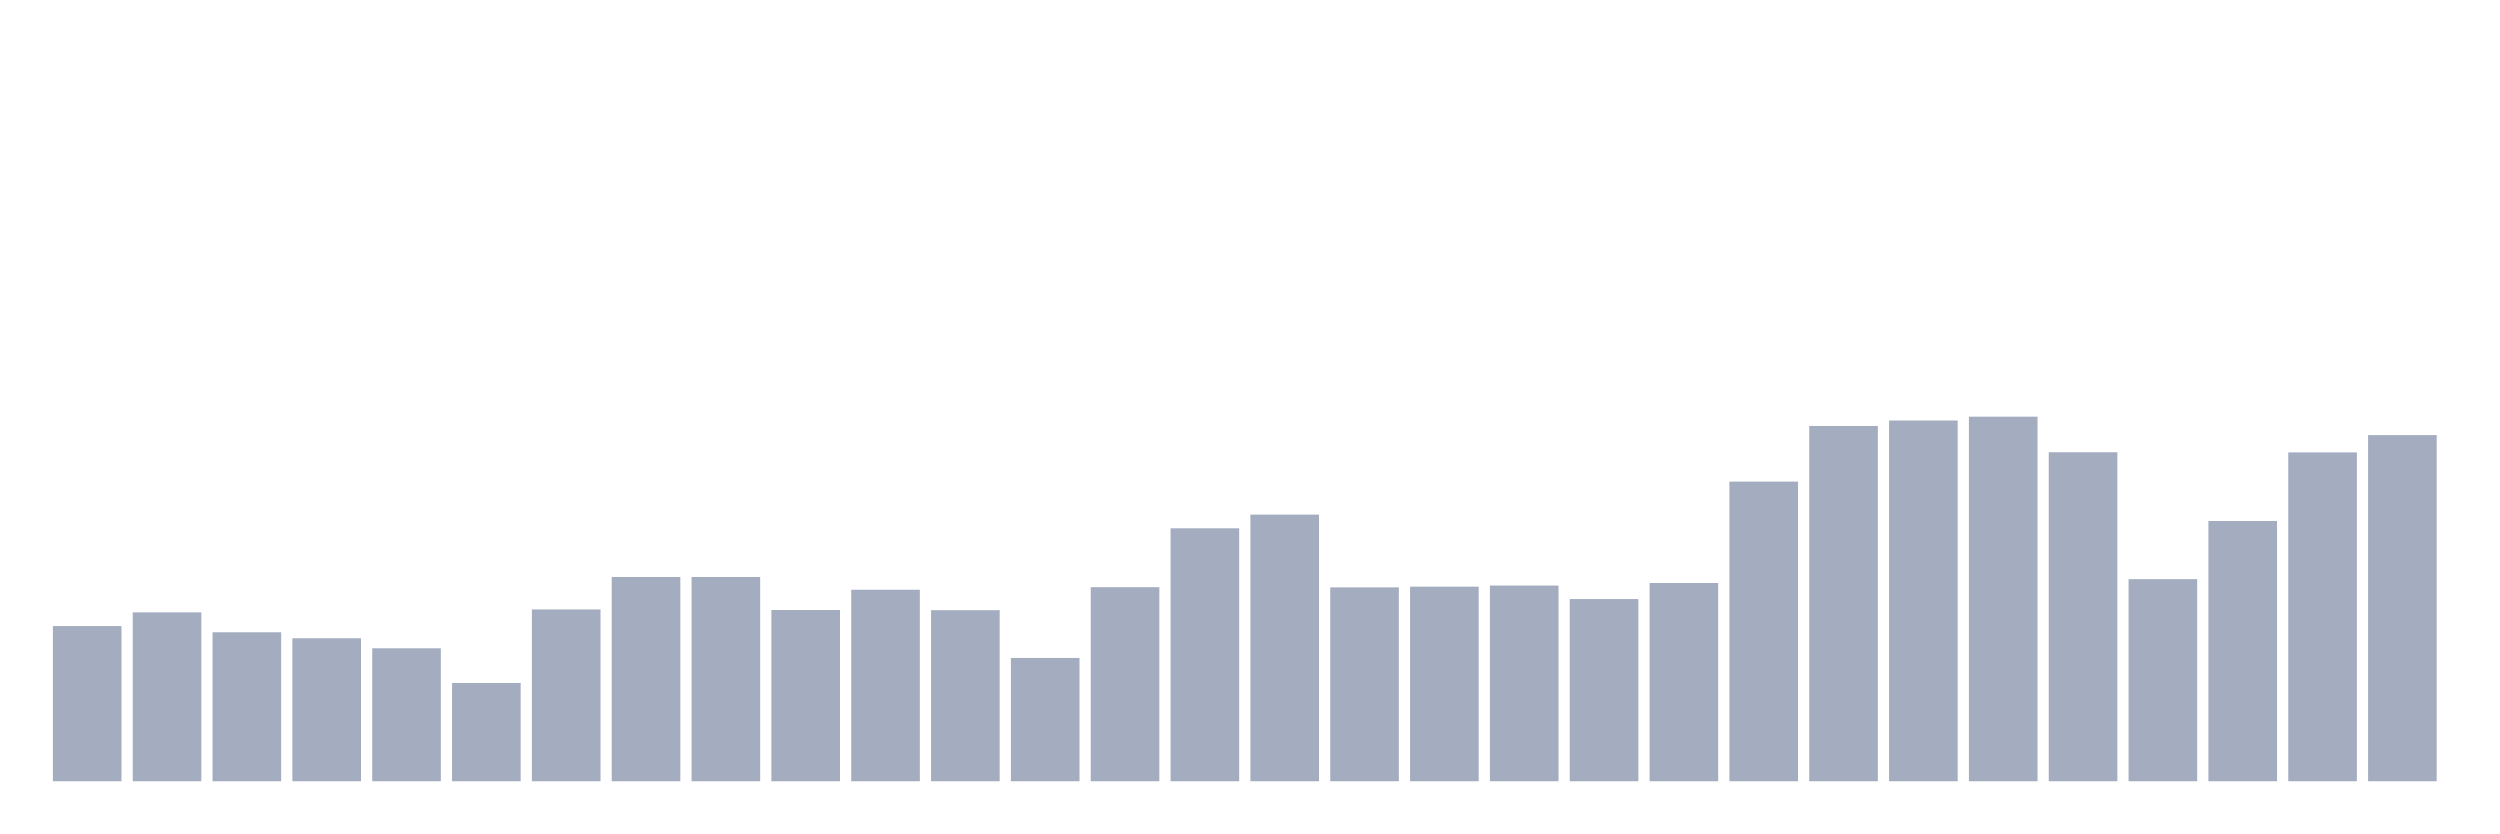
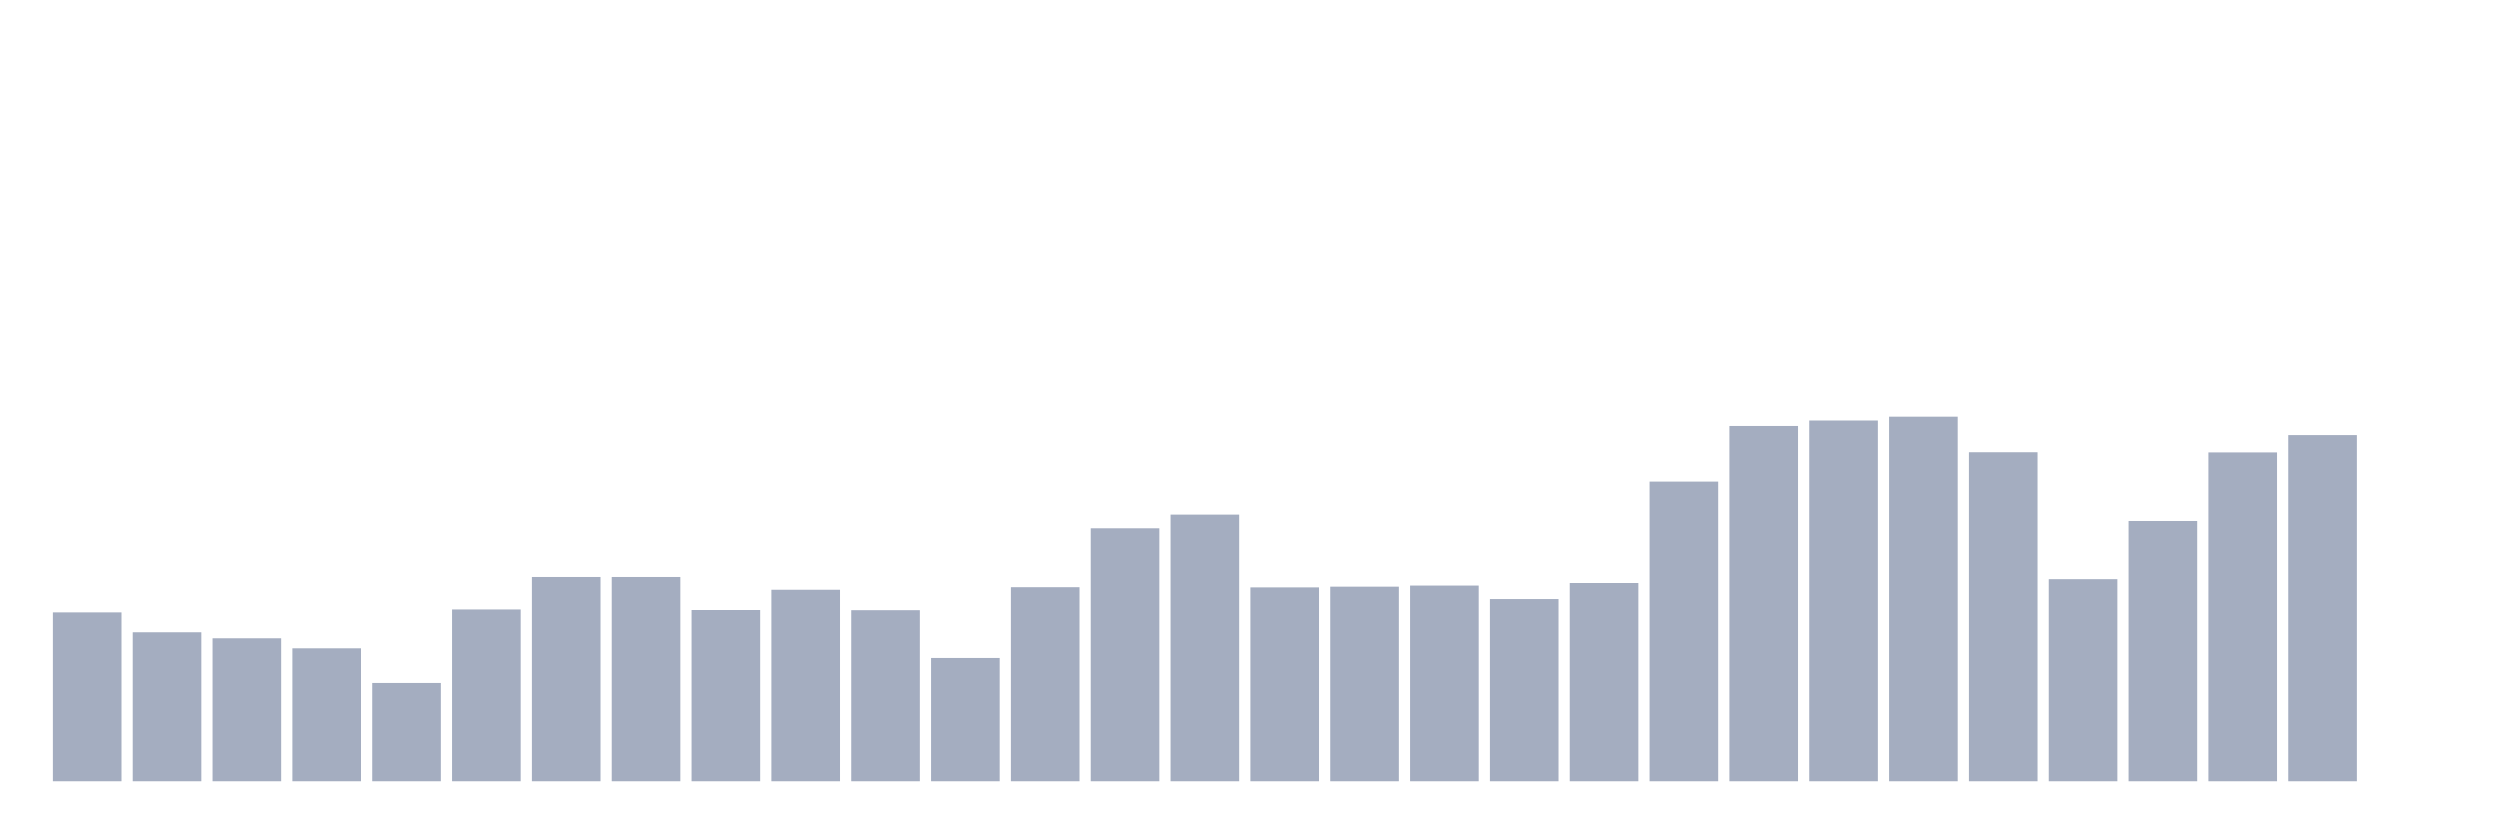
<svg xmlns="http://www.w3.org/2000/svg" viewBox="0 0 480 160">
  <g transform="translate(10,10)">
-     <rect class="bar" x="0.153" width="13.175" y="110.2" height="29.8" fill="rgb(164,173,192)" />
-     <rect class="bar" x="15.482" width="13.175" y="107.574" height="32.426" fill="rgb(164,173,192)" />
-     <rect class="bar" x="30.81" width="13.175" y="111.391" height="28.609" fill="rgb(164,173,192)" />
-     <rect class="bar" x="46.138" width="13.175" y="112.546" height="27.454" fill="rgb(164,173,192)" />
-     <rect class="bar" x="61.466" width="13.175" y="114.472" height="25.528" fill="rgb(164,173,192)" />
-     <rect class="bar" x="76.794" width="13.175" y="121.126" height="18.874" fill="rgb(164,173,192)" />
-     <rect class="bar" x="92.123" width="13.175" y="107.014" height="32.986" fill="rgb(164,173,192)" />
+     <rect class="bar" x="0.153" width="13.175" y="107.574" height="32.426" fill="rgb(164,173,192)" />
+     <rect class="bar" x="15.482" width="13.175" y="111.391" height="28.609" fill="rgb(164,173,192)" />
+     <rect class="bar" x="30.81" width="13.175" y="112.546" height="27.454" fill="rgb(164,173,192)" />
+     <rect class="bar" x="46.138" width="13.175" y="114.472" height="25.528" fill="rgb(164,173,192)" />
+     <rect class="bar" x="61.466" width="13.175" y="121.126" height="18.874" fill="rgb(164,173,192)" />
+     <rect class="bar" x="76.794" width="13.175" y="107.014" height="32.986" fill="rgb(164,173,192)" />
+     <rect class="bar" x="92.123" width="13.175" y="100.78" height="39.22" fill="rgb(164,173,192)" />
    <rect class="bar" x="107.451" width="13.175" y="100.78" height="39.22" fill="rgb(164,173,192)" />
-     <rect class="bar" x="122.779" width="13.175" y="100.78" height="39.22" fill="rgb(164,173,192)" />
-     <rect class="bar" x="138.107" width="13.175" y="107.119" height="32.881" fill="rgb(164,173,192)" />
-     <rect class="bar" x="153.436" width="13.175" y="103.232" height="36.768" fill="rgb(164,173,192)" />
-     <rect class="bar" x="168.764" width="13.175" y="107.154" height="32.846" fill="rgb(164,173,192)" />
-     <rect class="bar" x="184.092" width="13.175" y="116.328" height="23.672" fill="rgb(164,173,192)" />
-     <rect class="bar" x="199.42" width="13.175" y="102.741" height="37.259" fill="rgb(164,173,192)" />
-     <rect class="bar" x="214.748" width="13.175" y="91.431" height="48.569" fill="rgb(164,173,192)" />
-     <rect class="bar" x="230.077" width="13.175" y="88.804" height="51.196" fill="rgb(164,173,192)" />
-     <rect class="bar" x="245.405" width="13.175" y="102.776" height="37.224" fill="rgb(164,173,192)" />
-     <rect class="bar" x="260.733" width="13.175" y="102.636" height="37.364" fill="rgb(164,173,192)" />
-     <rect class="bar" x="276.061" width="13.175" y="102.426" height="37.574" fill="rgb(164,173,192)" />
-     <rect class="bar" x="291.39" width="13.175" y="105.018" height="34.982" fill="rgb(164,173,192)" />
-     <rect class="bar" x="306.718" width="13.175" y="101.936" height="38.064" fill="rgb(164,173,192)" />
-     <rect class="bar" x="322.046" width="13.175" y="82.466" height="57.534" fill="rgb(164,173,192)" />
-     <rect class="bar" x="337.374" width="13.175" y="71.786" height="68.214" fill="rgb(164,173,192)" />
-     <rect class="bar" x="352.702" width="13.175" y="70.735" height="69.265" fill="rgb(164,173,192)" />
-     <rect class="bar" x="368.031" width="13.175" y="70" height="70" fill="rgb(164,173,192)" />
-     <rect class="bar" x="383.359" width="13.175" y="76.828" height="63.172" fill="rgb(164,173,192)" />
-     <rect class="bar" x="398.687" width="13.175" y="101.201" height="38.799" fill="rgb(164,173,192)" />
-     <rect class="bar" x="414.015" width="13.175" y="90.03" height="49.97" fill="rgb(164,173,192)" />
-     <rect class="bar" x="429.344" width="13.175" y="76.863" height="63.137" fill="rgb(164,173,192)" />
-     <rect class="bar" x="444.672" width="13.175" y="73.537" height="66.463" fill="rgb(164,173,192)" />
+     <rect class="bar" x="122.779" width="13.175" y="107.119" height="32.881" fill="rgb(164,173,192)" />
+     <rect class="bar" x="138.107" width="13.175" y="103.232" height="36.768" fill="rgb(164,173,192)" />
+     <rect class="bar" x="153.436" width="13.175" y="107.154" height="32.846" fill="rgb(164,173,192)" />
+     <rect class="bar" x="168.764" width="13.175" y="116.328" height="23.672" fill="rgb(164,173,192)" />
+     <rect class="bar" x="184.092" width="13.175" y="102.741" height="37.259" fill="rgb(164,173,192)" />
+     <rect class="bar" x="199.42" width="13.175" y="91.431" height="48.569" fill="rgb(164,173,192)" />
+     <rect class="bar" x="214.748" width="13.175" y="88.804" height="51.196" fill="rgb(164,173,192)" />
+     <rect class="bar" x="230.077" width="13.175" y="102.776" height="37.224" fill="rgb(164,173,192)" />
+     <rect class="bar" x="245.405" width="13.175" y="102.636" height="37.364" fill="rgb(164,173,192)" />
+     <rect class="bar" x="260.733" width="13.175" y="102.426" height="37.574" fill="rgb(164,173,192)" />
+     <rect class="bar" x="276.061" width="13.175" y="105.018" height="34.982" fill="rgb(164,173,192)" />
+     <rect class="bar" x="291.39" width="13.175" y="101.936" height="38.064" fill="rgb(164,173,192)" />
+     <rect class="bar" x="306.718" width="13.175" y="82.466" height="57.534" fill="rgb(164,173,192)" />
+     <rect class="bar" x="322.046" width="13.175" y="71.786" height="68.214" fill="rgb(164,173,192)" />
+     <rect class="bar" x="337.374" width="13.175" y="70.735" height="69.265" fill="rgb(164,173,192)" />
+     <rect class="bar" x="352.702" width="13.175" y="70" height="70" fill="rgb(164,173,192)" />
+     <rect class="bar" x="368.031" width="13.175" y="76.828" height="63.172" fill="rgb(164,173,192)" />
+     <rect class="bar" x="383.359" width="13.175" y="101.201" height="38.799" fill="rgb(164,173,192)" />
+     <rect class="bar" x="398.687" width="13.175" y="90.03" height="49.97" fill="rgb(164,173,192)" />
+     <rect class="bar" x="414.015" width="13.175" y="76.863" height="63.137" fill="rgb(164,173,192)" />
+     <rect class="bar" x="429.344" width="13.175" y="73.537" height="66.463" fill="rgb(164,173,192)" />
+     <rect class="bar" x="444.672" width="13.175" y="140" height="0" fill="rgb(164,173,192)" />
  </g>
</svg>
